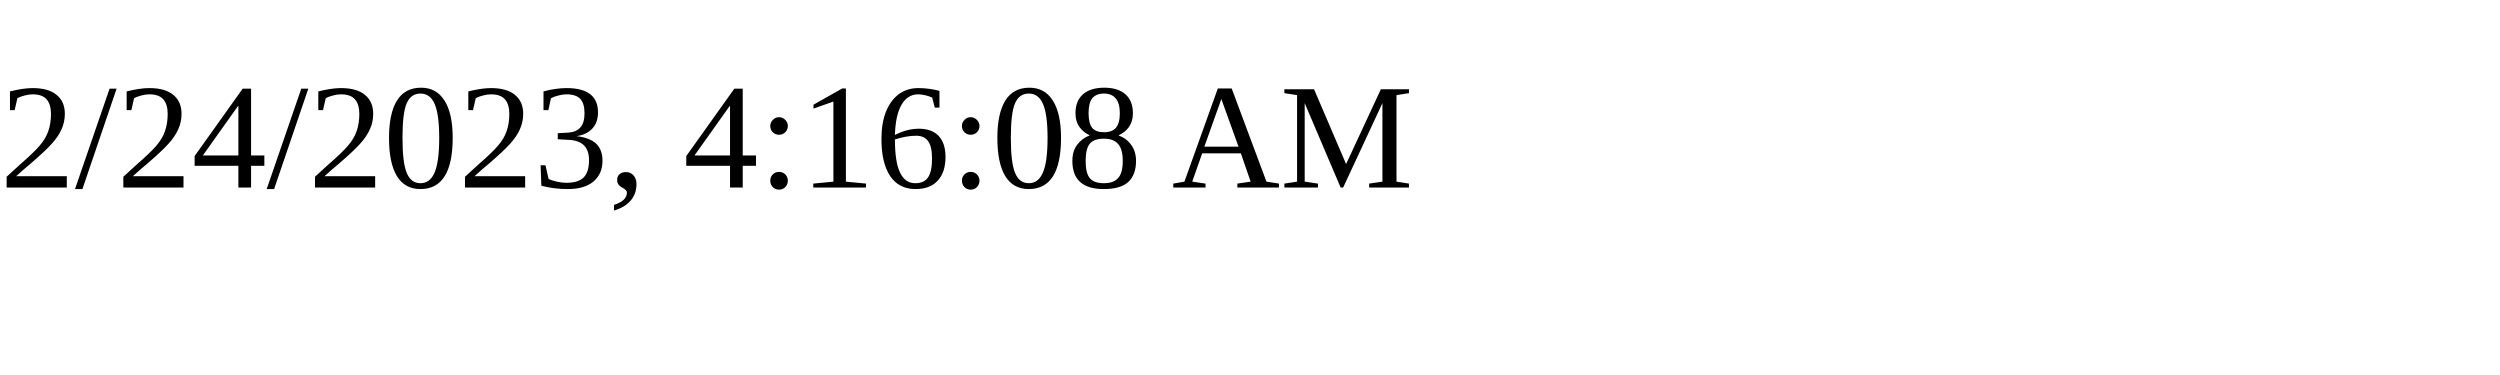
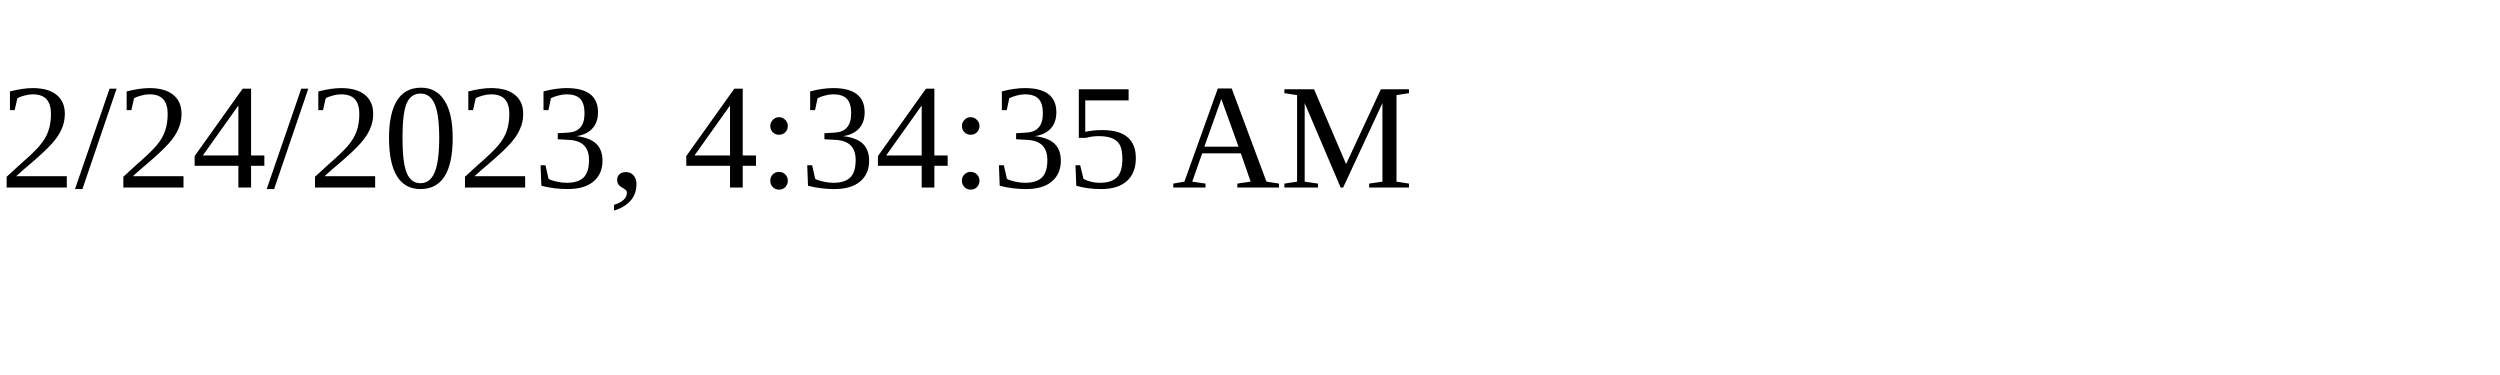
<svg xmlns="http://www.w3.org/2000/svg" height="30" width="200">
-   <text x="0" y="15">2/24/2023, 4:16:08 AM</text>
+   <text x="0" y="15">2/24/2023, 4:34:35 AM</text>
</svg>
